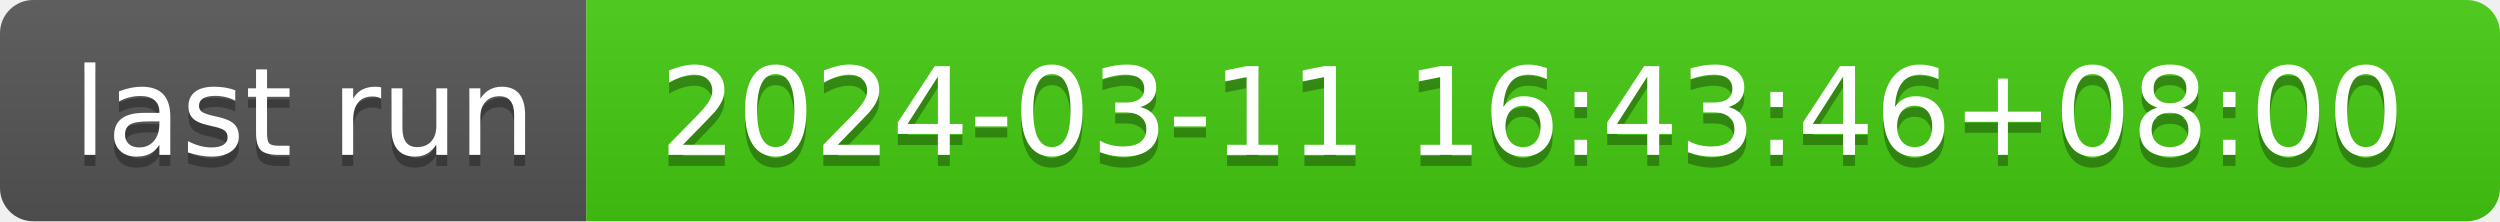
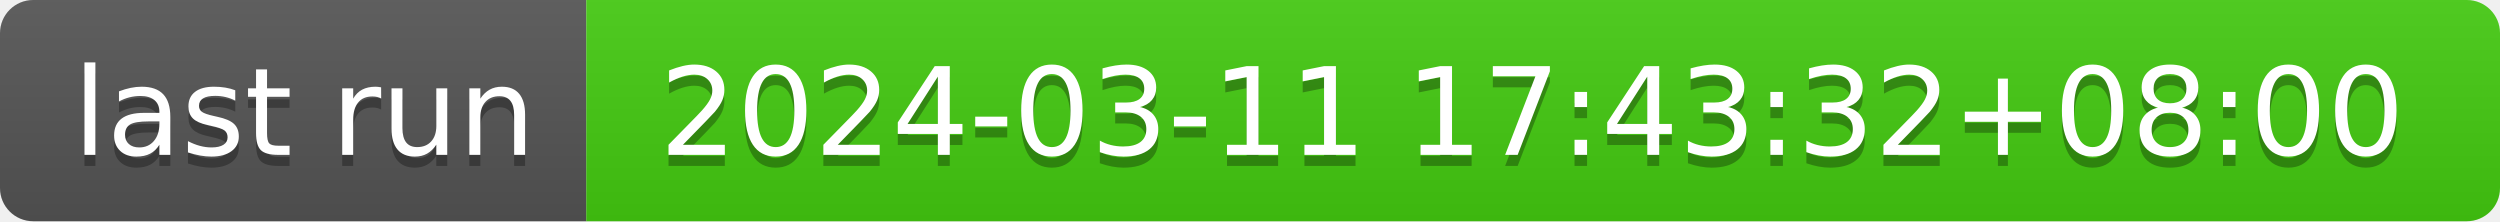
- <svg xmlns="http://www.w3.org/2000/svg" width="226" height="20" role="img" aria-label="last run: 2024-03-11 16:43:46+08:00">
+ <svg xmlns="http://www.w3.org/2000/svg" width="226" height="20" role="img" aria-label="last run: 2024-03-11 17:43:32+08:00">
  <linearGradient id="s" x2="0" y2="100%">
    <stop offset="0" stop-color="#bbb" stop-opacity=".1" />
    <stop offset="1" stop-opacity=".1" />
  </linearGradient>
  <clipPath id="r">
    <rect width="226" height="20" rx="3" fill="#fff" />
  </clipPath>
  <g clip-path="url(#r)">
    <rect width="53" height="20" fill="#555" />
    <rect x="53" width="173" height="20" fill="#4c1" />
    <rect width="226" height="20" fill="url(#s)" />
  </g>
  <g fill="#fff" text-anchor="middle" font-family="Verdana,Geneva,DejaVu Sans,sans-serif" text-rendering="geometricPrecision" font-size="110">
    <text aria-hidden="true" x="275" y="150" fill="#010101" fill-opacity=".3" transform="scale(.1)" textLength="430">last run</text>
    <text x="275" y="140" transform="scale(.1)" fill="#fff" textLength="430">last run</text>
-     <text aria-hidden="true" x="1385" y="150" fill="#010101" fill-opacity=".3" transform="scale(.1)" textLength="1630">2024-03-11 16:43:46+08:00</text>
-     <text x="1385" y="140" transform="scale(.1)" fill="#fff" textLength="1630">2024-03-11 16:43:46+08:00</text>
+     <text aria-hidden="true" x="1385" y="150" fill="#010101" fill-opacity=".3" transform="scale(.1)" textLength="1630">2024-03-11 17:43:32+08:00</text>
+     <text x="1385" y="140" transform="scale(.1)" fill="#fff" textLength="1630">2024-03-11 17:43:32+08:00</text>
  </g>
</svg>
